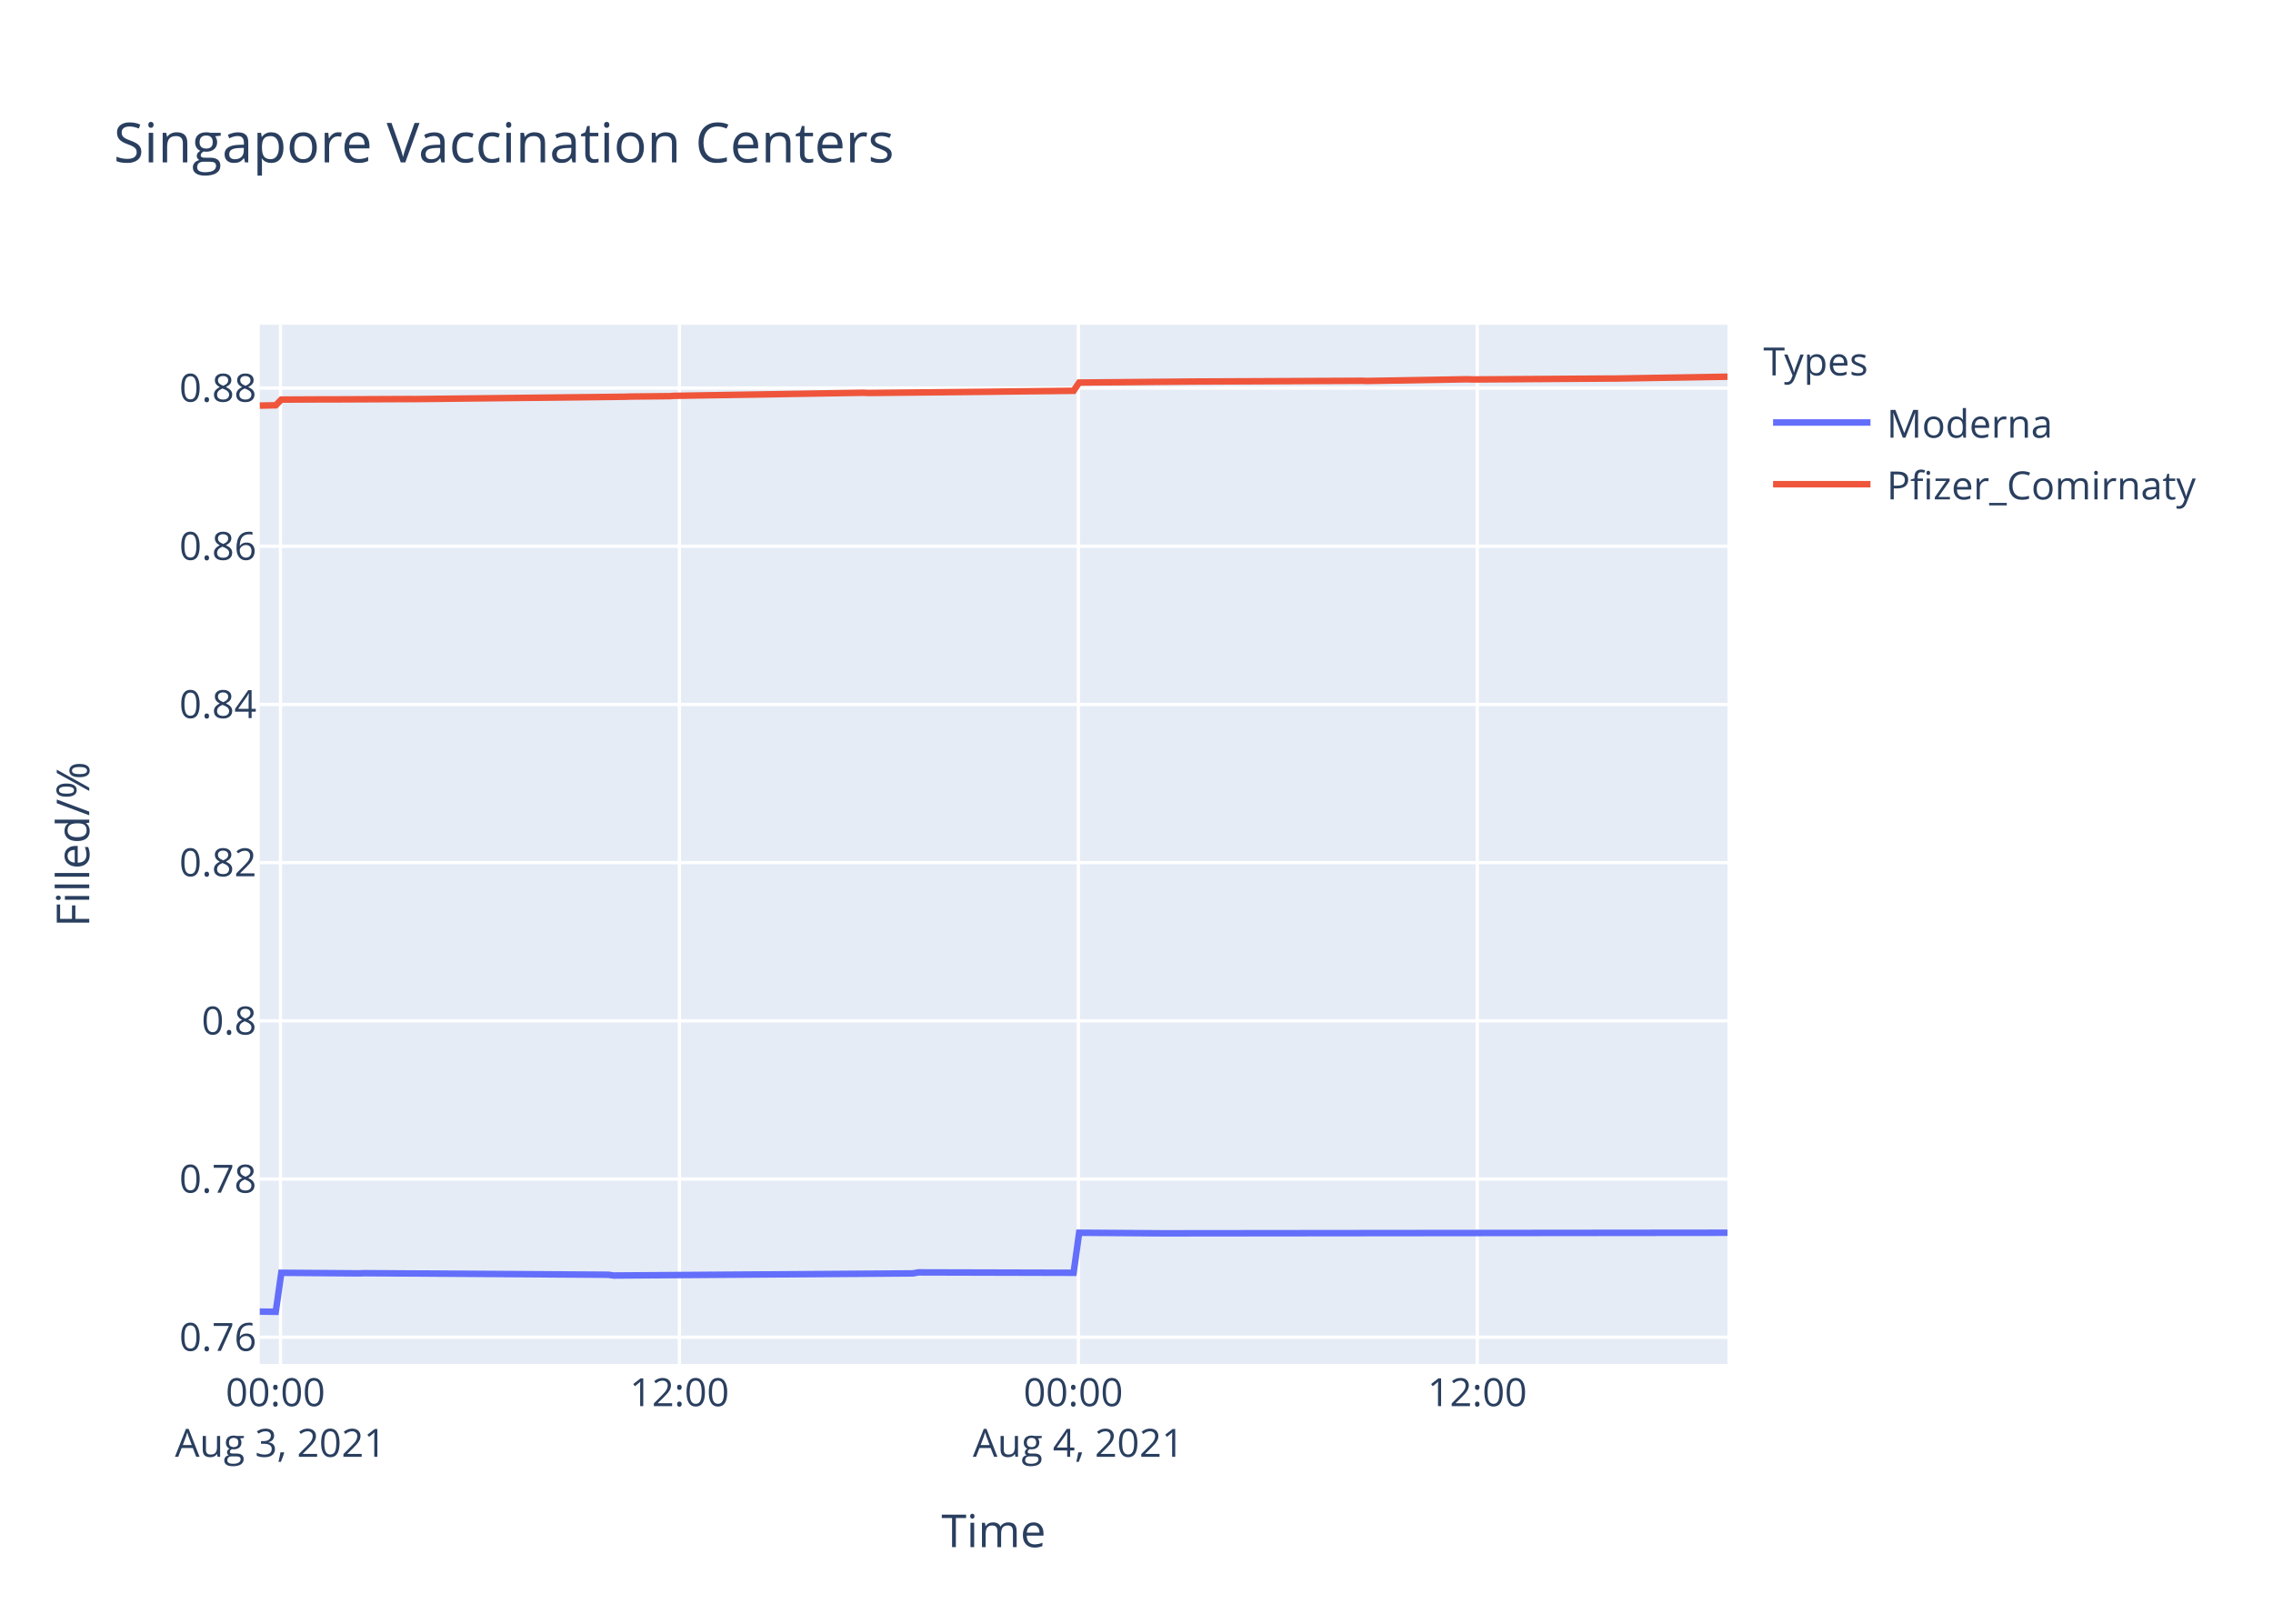
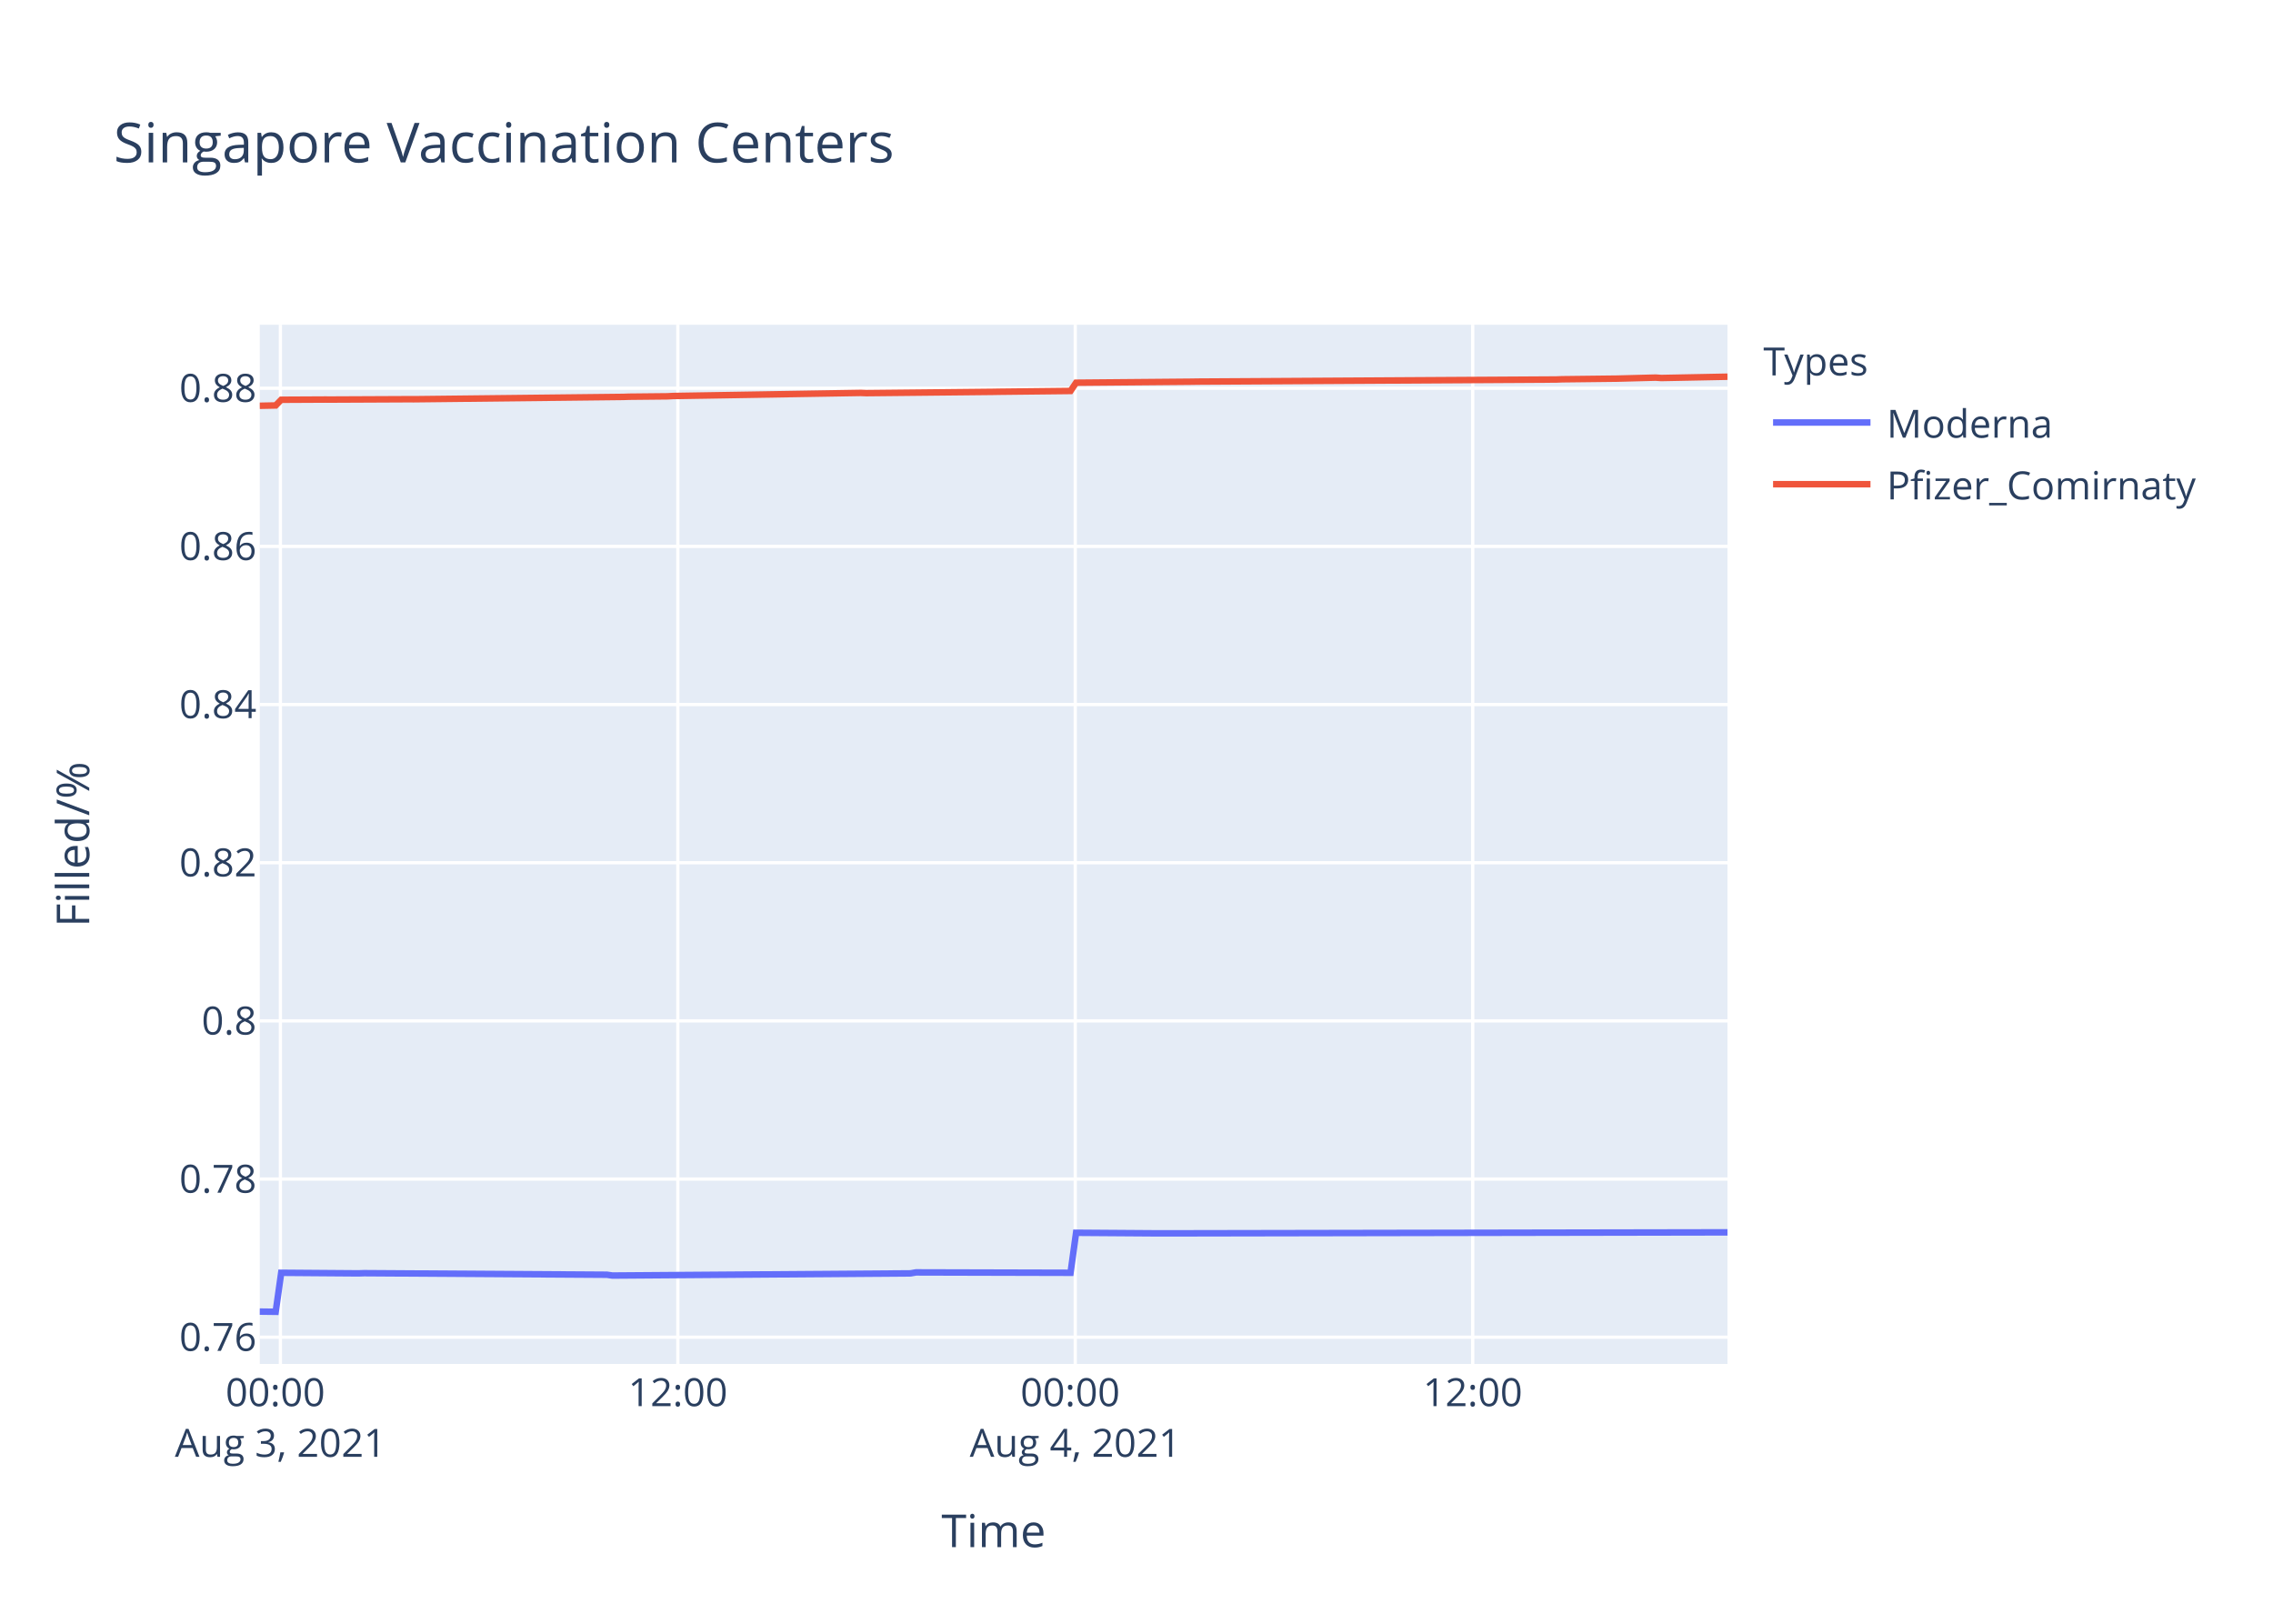
<svg xmlns="http://www.w3.org/2000/svg" class="main-svg" width="700" height="500" style="" viewBox="0 0 700 500">
  <rect x="0" y="0" width="700" height="500" style="fill: rgb(255, 255, 255); fill-opacity: 1;" />
-   <defs id="defs-8a039a">
+   <defs id="defs-07181f">
    <g class="clips">
-       <clipPath id="clip8a039axyplot" class="plotclip">
+       <clipPath id="clip07181fxyplot" class="plotclip">
        <rect width="452" height="320" />
      </clipPath>
-       <clipPath class="axesclip" id="clip8a039ax">
+       <clipPath class="axesclip" id="clip07181fx">
        <rect x="80" y="0" width="452" height="500" />
      </clipPath>
-       <clipPath class="axesclip" id="clip8a039ay">
+       <clipPath class="axesclip" id="clip07181fy">
        <rect x="0" y="100" width="700" height="320" />
      </clipPath>
-       <clipPath class="axesclip" id="clip8a039axy">
+       <clipPath class="axesclip" id="clip07181fxy">
        <rect x="80" y="100" width="452" height="320" />
      </clipPath>
    </g>
    <g class="gradients" />
  </defs>
  <g class="bglayer">
    <rect class="bg" x="80" y="100" width="452" height="320" style="fill: rgb(229, 236, 246); fill-opacity: 1; stroke-width: 0;" />
  </g>
  <g class="layer-below">
    <g class="imagelayer" />
    <g class="shapelayer" />
  </g>
  <g class="cartesianlayer">
    <g class="subplot xy">
      <g class="layer-subplot">
        <g class="shapelayer" />
        <g class="imagelayer" />
      </g>
      <g class="gridlayer">
        <g class="x">
-           <path class="xgrid crisp" transform="translate(86.38,0)" d="M0,100v320" style="stroke: rgb(255, 255, 255); stroke-opacity: 1; stroke-width: 1px;" />
-           <path class="xgrid crisp" transform="translate(209.23,0)" d="M0,100v320" style="stroke: rgb(255, 255, 255); stroke-opacity: 1; stroke-width: 1px;" />
-           <path class="xgrid crisp" transform="translate(332.09,0)" d="M0,100v320" style="stroke: rgb(255, 255, 255); stroke-opacity: 1; stroke-width: 1px;" />
-           <path class="xgrid crisp" transform="translate(454.94,0)" d="M0,100v320" style="stroke: rgb(255, 255, 255); stroke-opacity: 1; stroke-width: 1px;" />
+           <path class="xgrid crisp" transform="translate(86.35,0)" d="M0,100v320" style="stroke: rgb(255, 255, 255); stroke-opacity: 1; stroke-width: 1px;" />
+           <path class="xgrid crisp" transform="translate(208.75,0)" d="M0,100v320" style="stroke: rgb(255, 255, 255); stroke-opacity: 1; stroke-width: 1px;" />
+           <path class="xgrid crisp" transform="translate(331.14,0)" d="M0,100v320" style="stroke: rgb(255, 255, 255); stroke-opacity: 1; stroke-width: 1px;" />
+           <path class="xgrid crisp" transform="translate(453.54,0)" d="M0,100v320" style="stroke: rgb(255, 255, 255); stroke-opacity: 1; stroke-width: 1px;" />
        </g>
        <g class="y">
          <path class="ygrid crisp" transform="translate(0,411.77)" d="M80,0h452" style="stroke: rgb(255, 255, 255); stroke-opacity: 1; stroke-width: 1px;" />
-           <path class="ygrid crisp" transform="translate(0,363.06)" d="M80,0h452" style="stroke: rgb(255, 255, 255); stroke-opacity: 1; stroke-width: 1px;" />
-           <path class="ygrid crisp" transform="translate(0,314.35)" d="M80,0h452" style="stroke: rgb(255, 255, 255); stroke-opacity: 1; stroke-width: 1px;" />
-           <path class="ygrid crisp" transform="translate(0,265.63)" d="M80,0h452" style="stroke: rgb(255, 255, 255); stroke-opacity: 1; stroke-width: 1px;" />
-           <path class="ygrid crisp" transform="translate(0,216.92)" d="M80,0h452" style="stroke: rgb(255, 255, 255); stroke-opacity: 1; stroke-width: 1px;" />
-           <path class="ygrid crisp" transform="translate(0,168.21)" d="M80,0h452" style="stroke: rgb(255, 255, 255); stroke-opacity: 1; stroke-width: 1px;" />
-           <path class="ygrid crisp" transform="translate(0,119.5)" d="M80,0h452" style="stroke: rgb(255, 255, 255); stroke-opacity: 1; stroke-width: 1px;" />
+           <path class="ygrid crisp" transform="translate(0,363.07)" d="M80,0h452" style="stroke: rgb(255, 255, 255); stroke-opacity: 1; stroke-width: 1px;" />
+           <path class="ygrid crisp" transform="translate(0,314.36)" d="M80,0h452" style="stroke: rgb(255, 255, 255); stroke-opacity: 1; stroke-width: 1px;" />
+           <path class="ygrid crisp" transform="translate(0,265.66)" d="M80,0h452" style="stroke: rgb(255, 255, 255); stroke-opacity: 1; stroke-width: 1px;" />
+           <path class="ygrid crisp" transform="translate(0,216.95)" d="M80,0h452" style="stroke: rgb(255, 255, 255); stroke-opacity: 1; stroke-width: 1px;" />
+           <path class="ygrid crisp" transform="translate(0,168.25)" d="M80,0h452" style="stroke: rgb(255, 255, 255); stroke-opacity: 1; stroke-width: 1px;" />
+           <path class="ygrid crisp" transform="translate(0,119.55)" d="M80,0h452" style="stroke: rgb(255, 255, 255); stroke-opacity: 1; stroke-width: 1px;" />
        </g>
      </g>
      <g class="zerolinelayer" />
      <path class="xlines-below" />
      <path class="ylines-below" />
      <g class="overlines-below" />
      <g class="xaxislayer-below" />
      <g class="yaxislayer-below" />
      <g class="overaxes-below" />
-       <g class="plot" transform="translate(80,100)" clip-path="url('#clip8a039axyplot')">
+       <g class="plot" transform="translate(80,100)" clip-path="url('#clip07181fxyplot')">
        <g class="scatterlayer mlayer">
-           <g class="trace scatter trace112d43" style="stroke-miterlimit: 2; opacity: 1;">
+           <g class="trace scatter trace245405" style="stroke-miterlimit: 2; opacity: 1;">
            <g class="fills" />
            <g class="errorbars" />
            <g class="lines">
-               <path class="js-line" d="M0,303.88L4.92,303.94L6.63,291.93L30.51,292.11L32.22,292.05L107.3,292.53L109,292.77L201.15,292.11L202.85,291.81L250.63,291.93L252.34,279.6L277.92,279.78L279.64,279.78L452,279.6" style="vector-effect: non-scaling-stroke; fill: none; stroke: rgb(99, 110, 250); stroke-opacity: 1; stroke-width: 2px; opacity: 1;" />
+               <path class="js-line" d="M0,303.88L4.9,303.94L6.6,291.93L30.4,292.11L32.1,292.05L106.9,292.53L108.59,292.78L200.4,292.11L202.09,291.81L249.69,291.93L251.39,279.61L276.88,279.79L278.59,279.79L452,279.48" style="vector-effect: non-scaling-stroke; fill: none; stroke: rgb(99, 110, 250); stroke-opacity: 1; stroke-width: 2px; opacity: 1;" />
            </g>
            <g class="points" />
            <g class="text" />
          </g>
-           <g class="trace scatter traceae1a6d" style="stroke-miterlimit: 2; opacity: 1;">
+           <g class="trace scatter tracedda5c3" style="stroke-miterlimit: 2; opacity: 1;">
            <g class="fills" />
            <g class="errorbars" />
            <g class="lines">
-               <path class="js-line" d="M0,24.9L4.92,24.8L6.63,23.05L20.27,22.98L21.98,22.99L45.87,22.88L47.58,22.89L112.42,22.17L114.12,22.11L126.06,21.99L127.77,21.89L185.79,20.94L187.49,21.01L226.74,20.61L228.44,20.58L250.63,20.34L252.34,17.8L286.47,17.5L288.17,17.49L339.36,17.26L341.06,17.31L371.77,16.79L373.49,16.85L416.17,16.56L417.87,16.56L452,16" style="vector-effect: non-scaling-stroke; fill: none; stroke: rgb(239, 85, 59); stroke-opacity: 1; stroke-width: 2px; opacity: 1;" />
+               <path class="js-line" d="M0,24.95L4.9,24.85L6.6,23.1L20.2,23.03L21.9,23.04L45.69,22.93L47.4,22.94L112,22.22L113.69,22.16L125.59,22.04L127.29,21.94L185.09,20.99L186.79,21.06L225.89,20.66L227.58,20.63L249.69,20.39L251.39,17.85L287.09,17.54L288.78,17.51L399.3,16.86L401.01,16.79L416.3,16.61L418,16.59L429.9,16.28L431.6,16.4L452,16" style="vector-effect: non-scaling-stroke; fill: none; stroke: rgb(239, 85, 59); stroke-opacity: 1; stroke-width: 2px; opacity: 1;" />
            </g>
            <g class="points" />
            <g class="text" />
          </g>
        </g>
      </g>
      <g class="overplot" />
      <path class="xlines-above crisp" d="M0,0" style="fill: none;" />
      <path class="ylines-above crisp" d="M0,0" style="fill: none;" />
      <g class="overlines-above" />
      <g class="xaxislayer-above">
        <g class="xtick">
-           <text text-anchor="middle" x="0" y="433" transform="translate(86.38,0)" style="font-family: 'Open Sans', verdana, arial, sans-serif; font-size: 12px; fill: rgb(42, 63, 95); fill-opacity: 1; white-space: pre;">
+           <text text-anchor="middle" x="0" y="433" transform="translate(86.35,0)" style="font-family: 'Open Sans', verdana, arial, sans-serif; font-size: 12px; fill: rgb(42, 63, 95); fill-opacity: 1; white-space: pre;">
            <tspan class="line" dy="0em" x="0" y="433">00:00</tspan>
            <tspan class="line" dy="1.3em" x="0" y="433">Aug 3, 2021</tspan>
          </text>
        </g>
        <g class="xtick">
-           <text text-anchor="middle" x="0" y="433" transform="translate(209.23,0)" style="font-family: 'Open Sans', verdana, arial, sans-serif; font-size: 12px; fill: rgb(42, 63, 95); fill-opacity: 1; white-space: pre;">12:00</text>
+           <text text-anchor="middle" x="0" y="433" transform="translate(208.75,0)" style="font-family: 'Open Sans', verdana, arial, sans-serif; font-size: 12px; fill: rgb(42, 63, 95); fill-opacity: 1; white-space: pre;">12:00</text>
        </g>
        <g class="xtick">
-           <text text-anchor="middle" x="0" y="433" transform="translate(332.09,0)" style="font-family: 'Open Sans', verdana, arial, sans-serif; font-size: 12px; fill: rgb(42, 63, 95); fill-opacity: 1; white-space: pre;">
+           <text text-anchor="middle" x="0" y="433" transform="translate(331.14,0)" style="font-family: 'Open Sans', verdana, arial, sans-serif; font-size: 12px; fill: rgb(42, 63, 95); fill-opacity: 1; white-space: pre;">
            <tspan class="line" dy="0em" x="0" y="433">00:00</tspan>
            <tspan class="line" dy="1.3em" x="0" y="433">Aug 4, 2021</tspan>
          </text>
        </g>
        <g class="xtick">
-           <text text-anchor="middle" x="0" y="433" transform="translate(454.94,0)" style="font-family: 'Open Sans', verdana, arial, sans-serif; font-size: 12px; fill: rgb(42, 63, 95); fill-opacity: 1; white-space: pre;">12:00</text>
+           <text text-anchor="middle" x="0" y="433" transform="translate(453.54,0)" style="font-family: 'Open Sans', verdana, arial, sans-serif; font-size: 12px; fill: rgb(42, 63, 95); fill-opacity: 1; white-space: pre;">12:00</text>
        </g>
      </g>
      <g class="yaxislayer-above">
        <g class="ytick">
          <text text-anchor="end" x="79" y="4.2" transform="translate(0,411.77)" style="font-family: 'Open Sans', verdana, arial, sans-serif; font-size: 12px; fill: rgb(42, 63, 95); fill-opacity: 1; white-space: pre;">0.76</text>
        </g>
        <g class="ytick">
-           <text text-anchor="end" x="79" y="4.2" transform="translate(0,363.06)" style="font-family: 'Open Sans', verdana, arial, sans-serif; font-size: 12px; fill: rgb(42, 63, 95); fill-opacity: 1; white-space: pre;">0.78</text>
+           <text text-anchor="end" x="79" y="4.2" transform="translate(0,363.07)" style="font-family: 'Open Sans', verdana, arial, sans-serif; font-size: 12px; fill: rgb(42, 63, 95); fill-opacity: 1; white-space: pre;">0.78</text>
        </g>
        <g class="ytick">
-           <text text-anchor="end" x="79" y="4.2" transform="translate(0,314.35)" style="font-family: 'Open Sans', verdana, arial, sans-serif; font-size: 12px; fill: rgb(42, 63, 95); fill-opacity: 1; white-space: pre;">0.8</text>
+           <text text-anchor="end" x="79" y="4.2" transform="translate(0,314.36)" style="font-family: 'Open Sans', verdana, arial, sans-serif; font-size: 12px; fill: rgb(42, 63, 95); fill-opacity: 1; white-space: pre;">0.8</text>
        </g>
        <g class="ytick">
-           <text text-anchor="end" x="79" y="4.2" transform="translate(0,265.63)" style="font-family: 'Open Sans', verdana, arial, sans-serif; font-size: 12px; fill: rgb(42, 63, 95); fill-opacity: 1; white-space: pre;">0.82</text>
+           <text text-anchor="end" x="79" y="4.2" transform="translate(0,265.66)" style="font-family: 'Open Sans', verdana, arial, sans-serif; font-size: 12px; fill: rgb(42, 63, 95); fill-opacity: 1; white-space: pre;">0.82</text>
        </g>
        <g class="ytick">
-           <text text-anchor="end" x="79" y="4.2" transform="translate(0,216.92)" style="font-family: 'Open Sans', verdana, arial, sans-serif; font-size: 12px; fill: rgb(42, 63, 95); fill-opacity: 1; white-space: pre;">0.84</text>
+           <text text-anchor="end" x="79" y="4.2" transform="translate(0,216.95)" style="font-family: 'Open Sans', verdana, arial, sans-serif; font-size: 12px; fill: rgb(42, 63, 95); fill-opacity: 1; white-space: pre;">0.84</text>
        </g>
        <g class="ytick">
-           <text text-anchor="end" x="79" y="4.2" transform="translate(0,168.21)" style="font-family: 'Open Sans', verdana, arial, sans-serif; font-size: 12px; fill: rgb(42, 63, 95); fill-opacity: 1; white-space: pre;">0.86</text>
+           <text text-anchor="end" x="79" y="4.2" transform="translate(0,168.25)" style="font-family: 'Open Sans', verdana, arial, sans-serif; font-size: 12px; fill: rgb(42, 63, 95); fill-opacity: 1; white-space: pre;">0.86</text>
        </g>
        <g class="ytick">
-           <text text-anchor="end" x="79" y="4.2" transform="translate(0,119.5)" style="font-family: 'Open Sans', verdana, arial, sans-serif; font-size: 12px; fill: rgb(42, 63, 95); fill-opacity: 1; white-space: pre;">0.88</text>
+           <text text-anchor="end" x="79" y="4.2" transform="translate(0,119.55)" style="font-family: 'Open Sans', verdana, arial, sans-serif; font-size: 12px; fill: rgb(42, 63, 95); fill-opacity: 1; white-space: pre;">0.88</text>
        </g>
      </g>
      <g class="overaxes-above" />
    </g>
  </g>
  <g class="polarlayer" />
  <g class="ternarylayer" />
  <g class="geolayer" />
  <g class="funnelarealayer" />
  <g class="pielayer" />
  <g class="treemaplayer" />
  <g class="sunburstlayer" />
  <g class="glimages" />
-   <defs id="topdefs-8a039a">
+   <defs id="topdefs-07181f">
    <g class="clips" />
-     <clipPath id="legend8a039a">
+     <clipPath id="legend07181f">
      <rect width="147" height="64" x="0" y="0" />
    </clipPath>
  </defs>
  <g class="layer-above">
    <g class="imagelayer" />
    <g class="shapelayer" />
  </g>
  <g class="infolayer">
    <g class="legend" pointer-events="all" transform="translate(541.04,100)">
      <rect class="bg" shape-rendering="crispEdges" width="147" height="64" x="0" y="0" style="stroke: rgb(68, 68, 68); stroke-opacity: 1; fill: rgb(255, 255, 255); fill-opacity: 1; stroke-width: 0px;" />
-       <g class="scrollbox" transform="" clip-path="url('#legend8a039a')">
+       <g class="scrollbox" transform="" clip-path="url('#legend07181f')">
        <text class="legendtitletext" text-anchor="start" x="2" y="15.6" style="font-family: 'Open Sans', verdana, arial, sans-serif; font-size: 12px; fill: rgb(42, 63, 95); fill-opacity: 1; white-space: pre;">Types</text>
        <g class="groups" transform="">
          <g class="traces" transform="translate(0,30.1)" style="opacity: 1;">
            <text class="legendtext" text-anchor="start" x="40" y="4.68" style="font-family: 'Open Sans', verdana, arial, sans-serif; font-size: 12px; fill: rgb(42, 63, 95); fill-opacity: 1; white-space: pre;">Moderna</text>
            <g class="layers" style="opacity: 1;">
              <g class="legendfill" />
              <g class="legendlines">
                <path class="js-line" d="M5,0h30" style="fill: none; stroke: rgb(99, 110, 250); stroke-opacity: 1; stroke-width: 2px;" />
              </g>
              <g class="legendsymbols">
                <g class="legendpoints" />
              </g>
            </g>
            <rect class="legendtoggle" x="0" y="-9.5" width="141.656" height="19" style="fill: rgb(0, 0, 0); fill-opacity: 0;" />
          </g>
        </g>
        <g class="groups" transform="">
          <g class="traces" transform="translate(0,49.1)" style="opacity: 1;">
            <text class="legendtext" text-anchor="start" x="40" y="4.68" style="font-family: 'Open Sans', verdana, arial, sans-serif; font-size: 12px; fill: rgb(42, 63, 95); fill-opacity: 1; white-space: pre;">Pfizer_Comirnaty</text>
            <g class="layers" style="opacity: 1;">
              <g class="legendfill" />
              <g class="legendlines">
                <path class="js-line" d="M5,0h30" style="fill: none; stroke: rgb(239, 85, 59); stroke-opacity: 1; stroke-width: 2px;" />
              </g>
              <g class="legendsymbols">
                <g class="legendpoints" />
              </g>
            </g>
            <rect class="legendtoggle" x="0" y="-9.5" width="141.656" height="19" style="fill: rgb(0, 0, 0); fill-opacity: 0;" />
          </g>
        </g>
      </g>
      <rect class="scrollbar" rx="20" ry="3" width="0" height="0" x="0" y="0" style="fill: rgb(128, 139, 164); fill-opacity: 1;" />
    </g>
    <g class="g-gtitle">
      <text class="gtitle" x="35" y="50" text-anchor="start" dy="0em" style="font-family: 'Open Sans', verdana, arial, sans-serif; font-size: 17px; fill: rgb(42, 63, 95); opacity: 1; font-weight: normal; white-space: pre;">Singapore Vaccination Centers</text>
    </g>
    <g class="g-xtitle">
      <text class="xtitle" x="306" y="476.409" text-anchor="middle" style="font-family: 'Open Sans', verdana, arial, sans-serif; font-size: 14px; fill: rgb(42, 63, 95); opacity: 1; font-weight: normal; white-space: pre;">Time</text>
    </g>
    <g class="g-ytitle">
      <text class="ytitle" transform="rotate(-90,27.48125,260)" x="27.481" y="260" text-anchor="middle" style="font-family: 'Open Sans', verdana, arial, sans-serif; font-size: 14px; fill: rgb(42, 63, 95); opacity: 1; font-weight: normal; white-space: pre;">Filled/%</text>
    </g>
  </g>
</svg>
